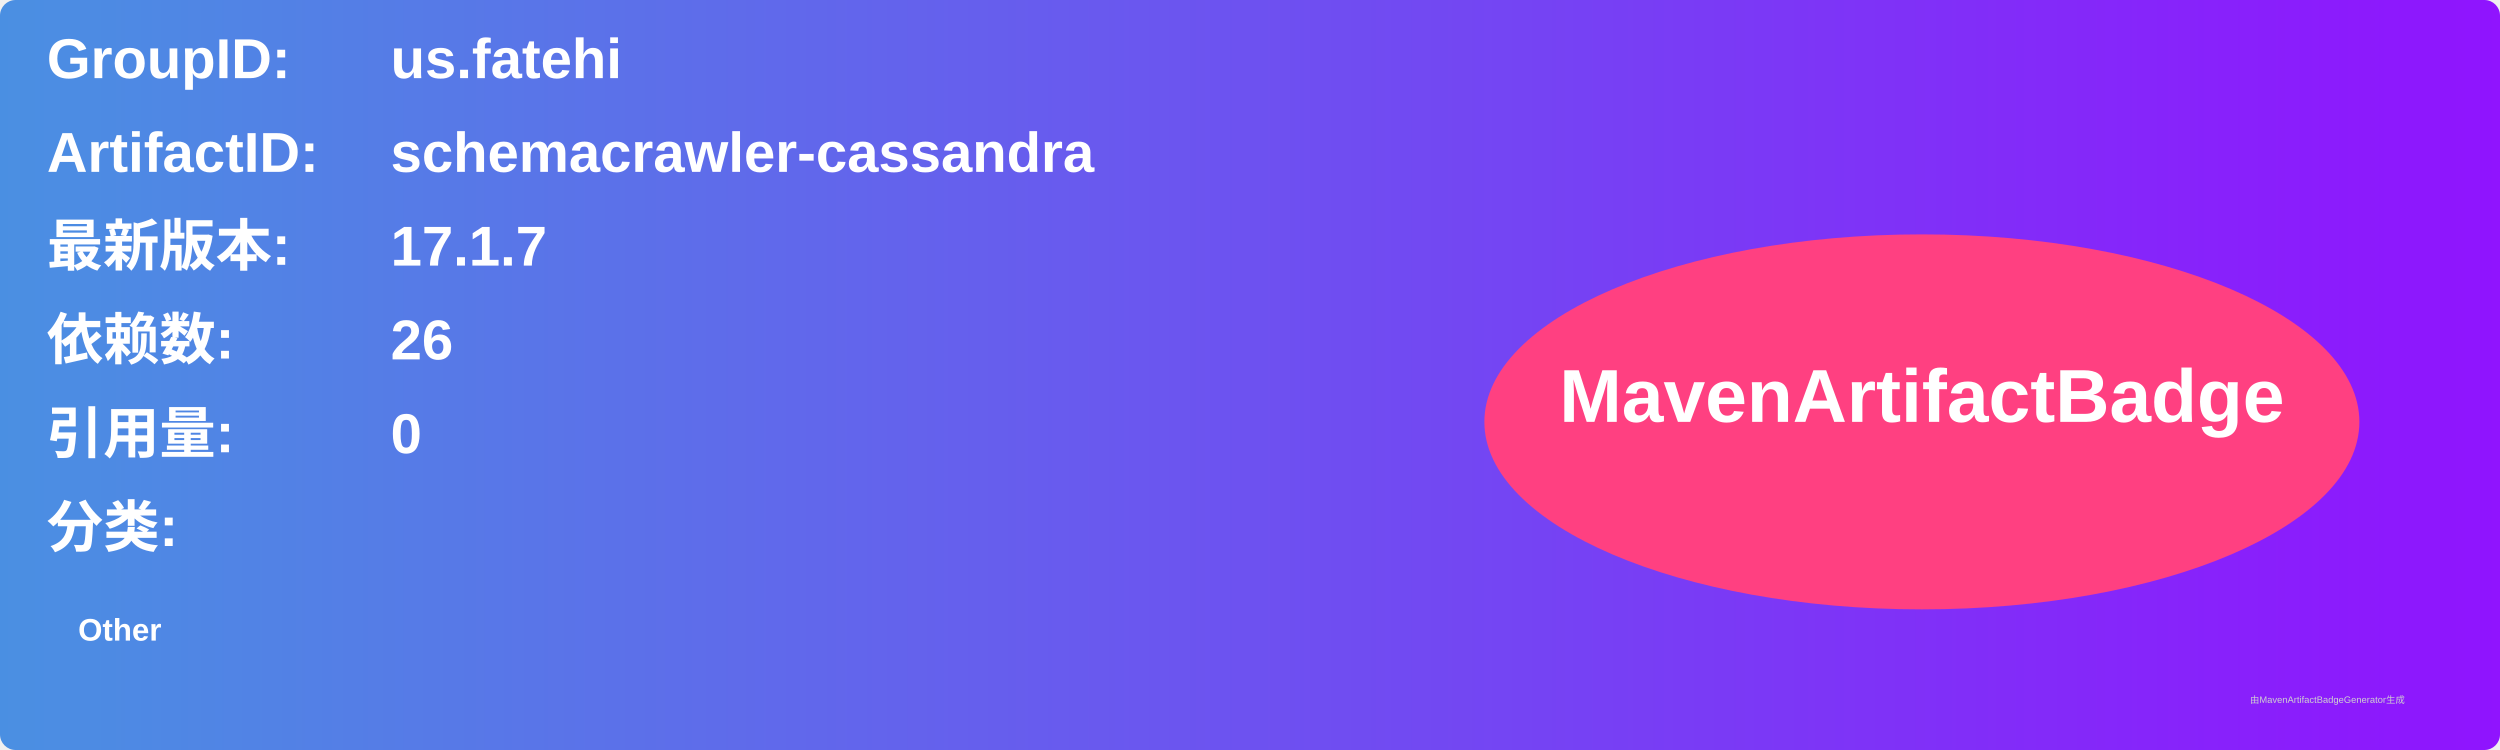
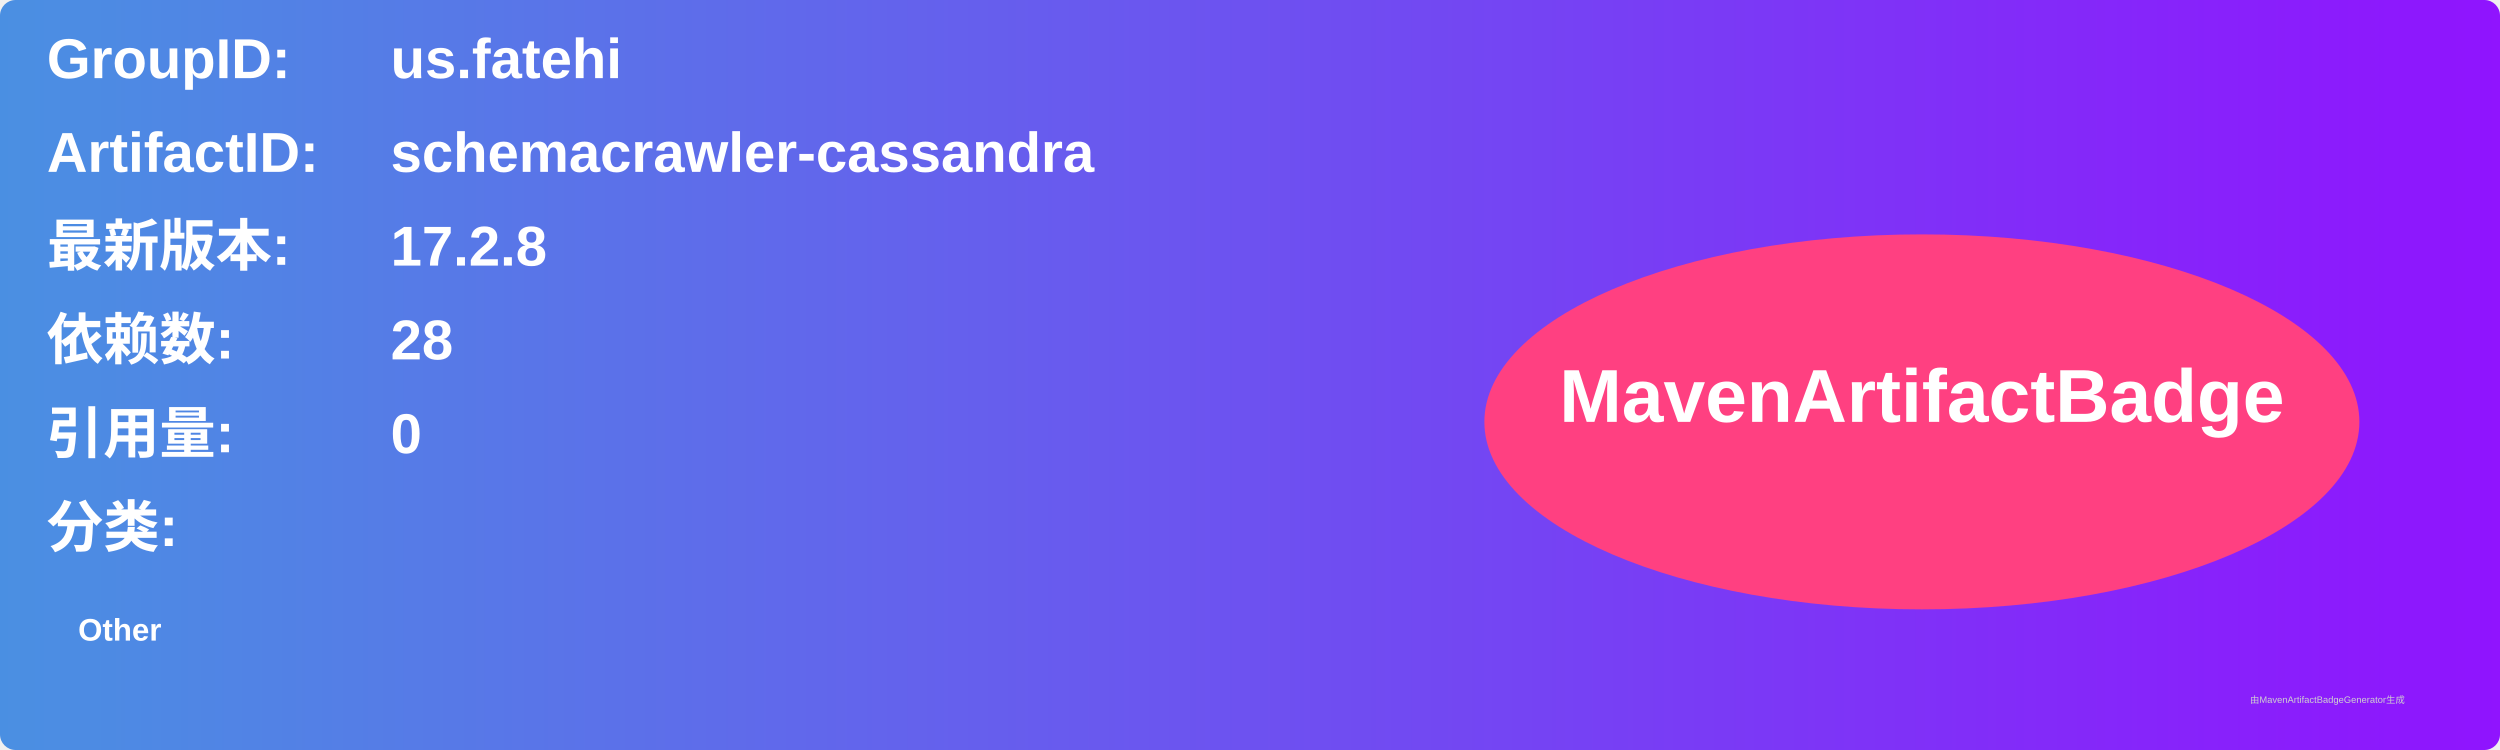
<svg xmlns="http://www.w3.org/2000/svg" width="800" height="240" viewBox="0 0 800 240">
  <linearGradient id="grad" x1="0%" y1="0%" x2="100%" y2="0%">
    <stop offset="0%" stop-color="#4a90e2" />
    <stop offset="100%" stop-color="#9013fe" />
  </linearGradient>
  <rect width="100%" height="100%" rx="5" ry="5" fill="url(#grad)" />
  <g transform="translate(15, 15)">
    <text x="0" y="10" font-family="Arial" font-size="18" fill="white" font-weight="bold" width="260">GroupID:</text>
    <text x="110" y="10" font-family="Arial" font-size="18" fill="white" font-weight="bold" width="460">us.fatehi</text>
    <text x="0" y="40" font-family="Arial" font-size="18" fill="white" font-weight="bold" width="260">ArtifactID:</text>
    <text x="110" y="40" font-family="Arial" font-size="18" fill="white" font-weight="bold" width="460">schemacrawler-cassandra</text>
    <text x="0" y="70" font-family="Arial" font-size="18" fill="white" font-weight="bold">最新版本:</text>
    <text x="110" y="70" font-family="Arial" font-size="18" fill="white" font-weight="bold">
-       <tspan font-weight="bold">17.1.7</tspan>
+       <tspan font-weight="bold">17.2.8</tspan>
    </text>
    <text x="0" y="100" font-family="Arial" font-size="18" fill="white" font-weight="bold">依赖数: </text>
    <text x="110" y="100" font-family="Arial" font-size="18" fill="white">
-       <tspan font-weight="bold">26</tspan>
+       <tspan font-weight="bold">28</tspan>
    </text>
    <text x="0" y="130" font-family="Arial" font-size="18" fill="white" font-weight="bold">引用量: </text>
    <text x="110" y="130" font-family="Arial" font-size="18" fill="white">
      <tspan font-weight="bold">0</tspan>
    </text>
    <text x="0" y="160" font-family="Arial" font-size="18" fill="white" font-weight="bold">分类:</text>
    <text x="10" y="190" font-family="Arial" font-size="10" fill="white">
      <tspan font-weight="bold">Other</tspan>
    </text>
    <ellipse cx="600" cy="120" rx="140" ry="60" fill="#ff4081" />
    <text x="600" y="120" text-anchor="middle" font-family="Arial" font-size="24" fill="white" font-weight="bold">MavenArtifactBadge</text>
  </g>
  <text x="720" y="225" font-family="Arial" font-size="3" fill="#d0d0d0">由MavenArtifactBadgeGenerator生成</text>
</svg>
